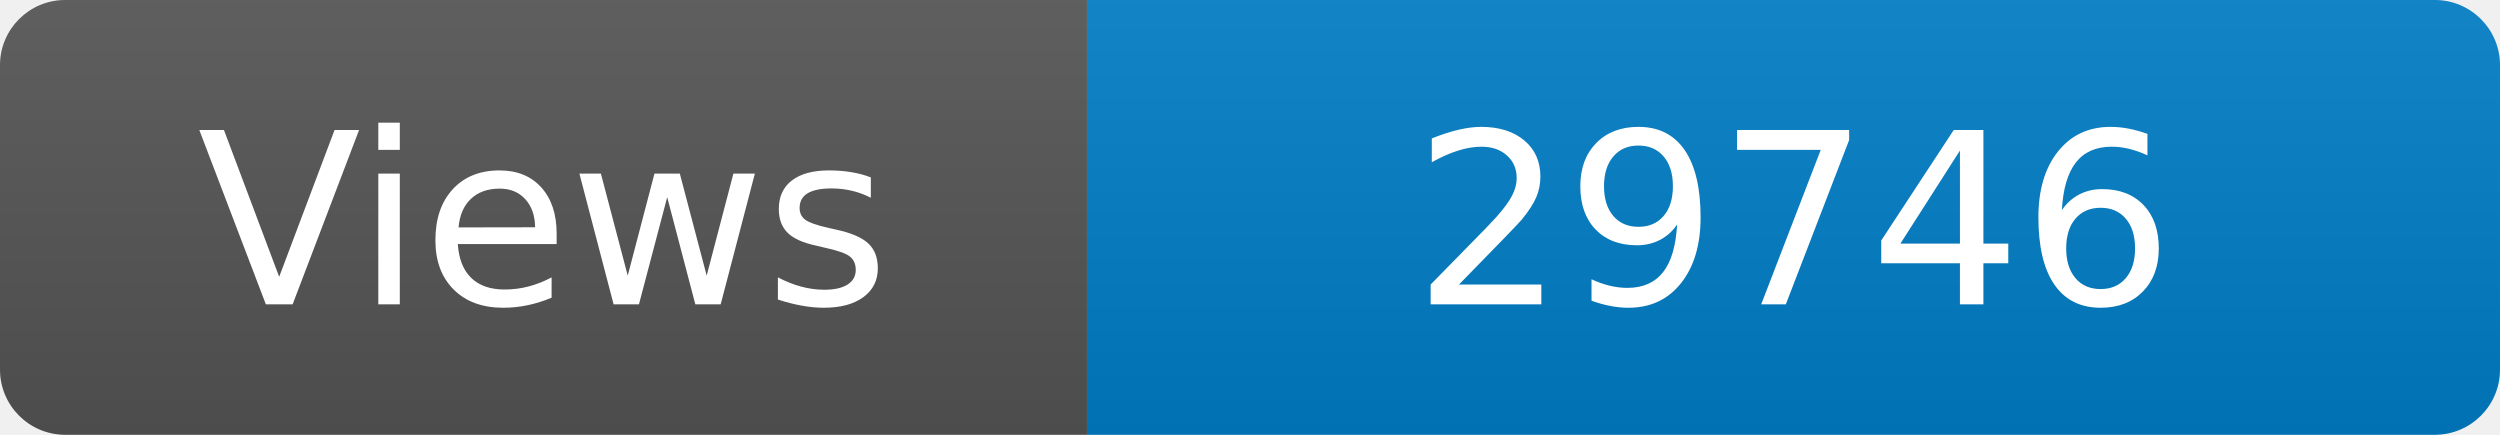
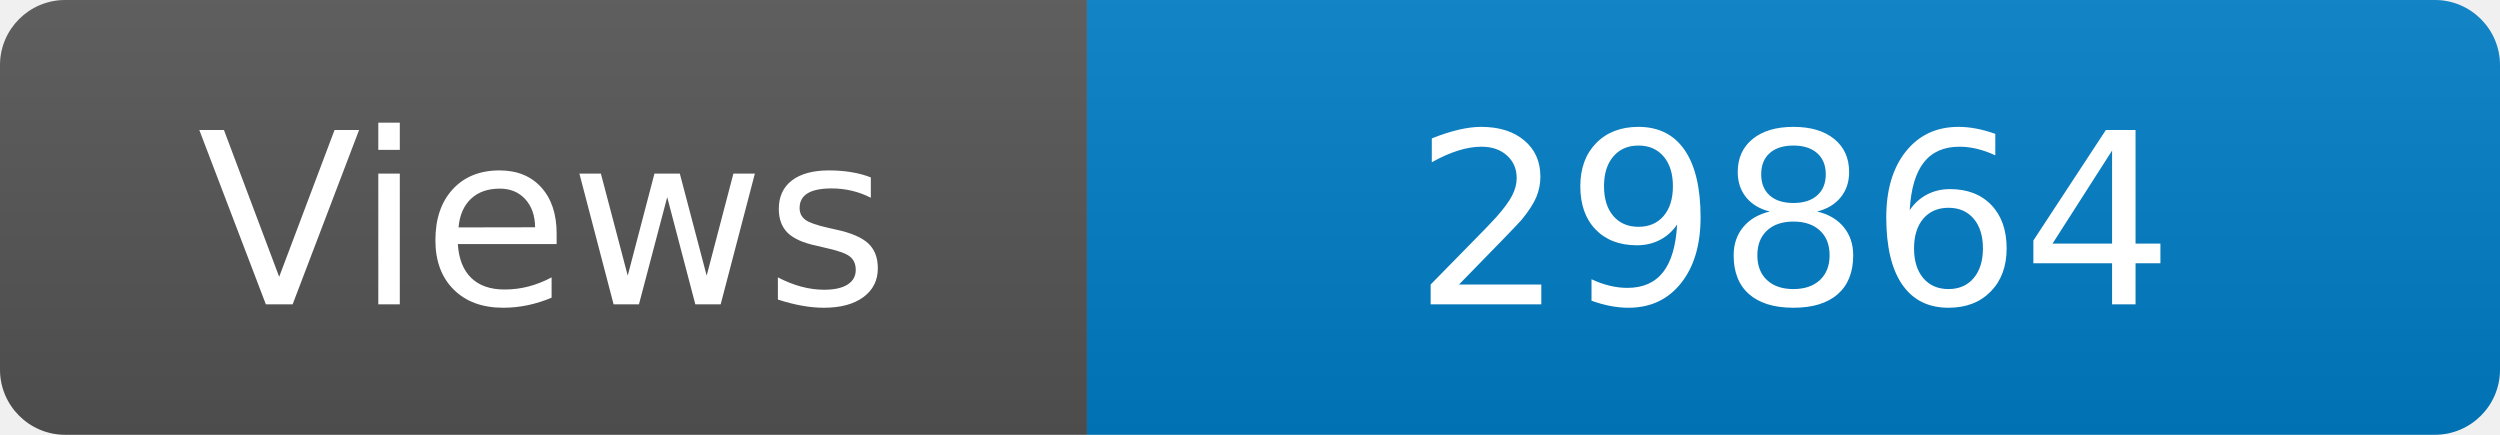
<svg xmlns="http://www.w3.org/2000/svg" width="115" height="20" role="img" aria-label="Maintained?: yes">
  <linearGradient id="s" x2="0" y2="100%">
    <stop offset="0" stop-color="#bbb" stop-opacity=".1" />
    <stop offset="1" stop-opacity=".1" />
  </linearGradient>
  <clipPath id="r">
    <rect width="115" height="20" rx="3" fill="#fff" />
  </clipPath>
  <g clip-path="url(#r)">
    <rect width="50" height="20" fill="#555" />
    <rect x="50" width="160" height="20" fill="#007ec6" />
    <rect width="115" height="20" fill="url(#s)" />
  </g>
  <g fill="#fff" text-anchor="middle" font-family="Verdana,Geneva,DejaVu Sans,sans-serif" font-size="110">
    <text x="250" y="140" transform="scale(.1)" fill="#fff">Views</text>
-     <text x="825" y="140" transform="scale(.1)" fill="#fff">29746</text>
+     <text x="825" y="140" transform="scale(.1)" fill="#fff">29864</text>
  </g>
</svg>
